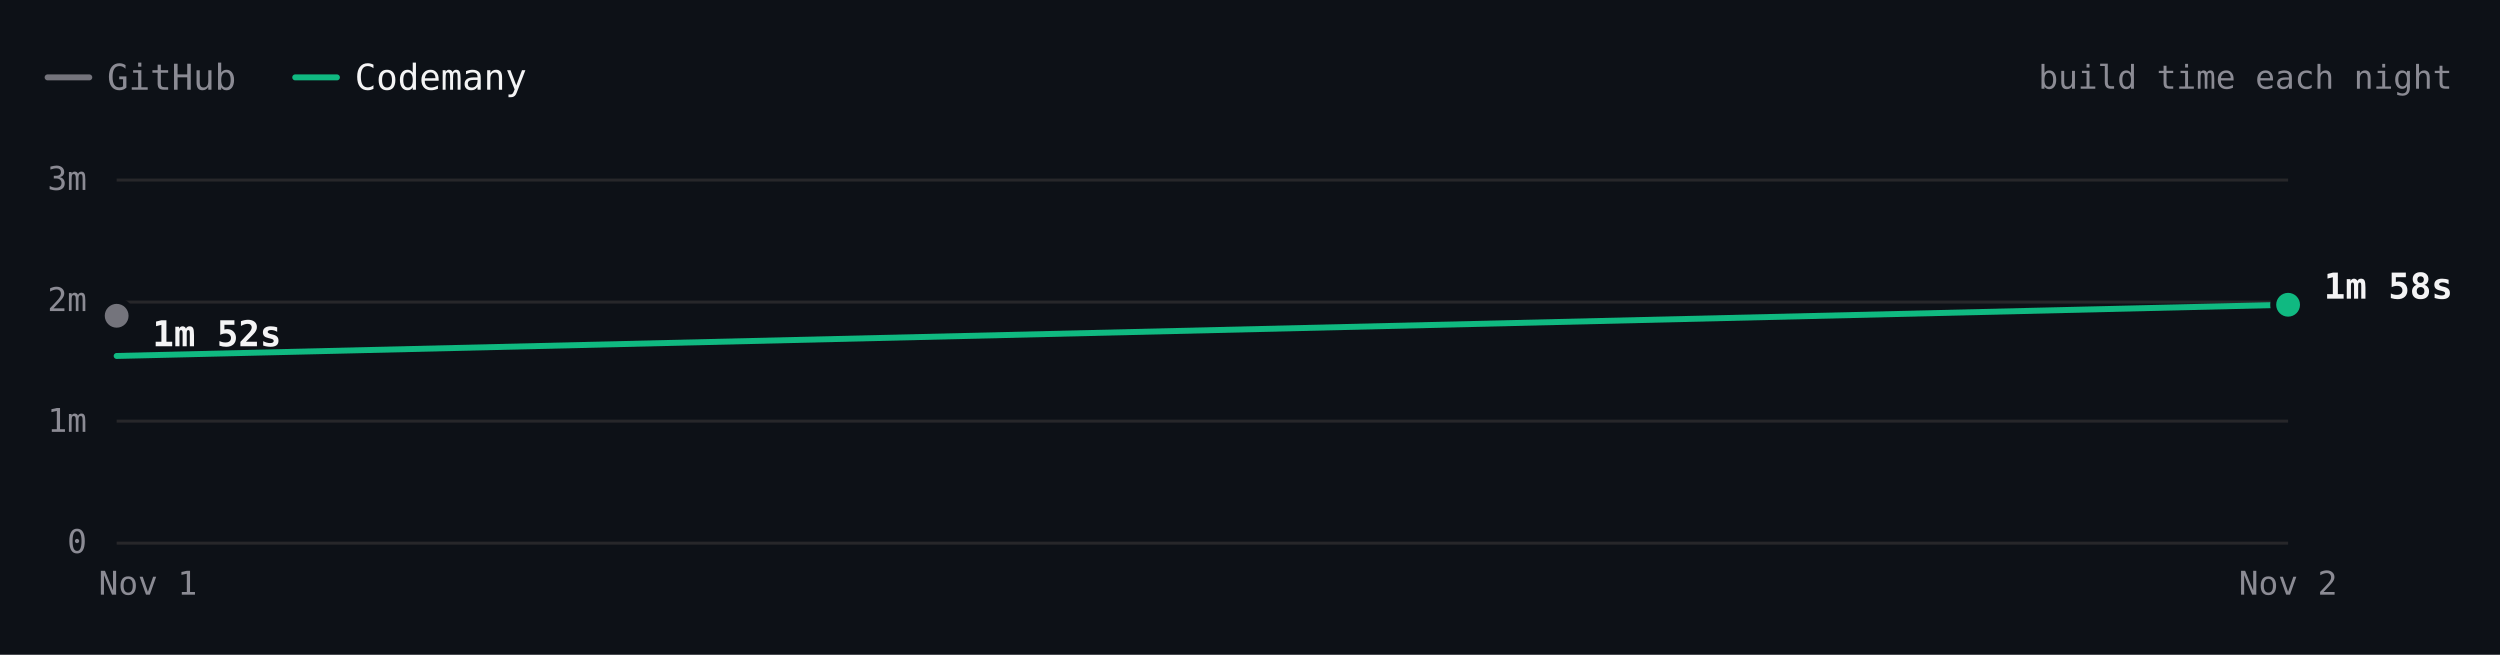
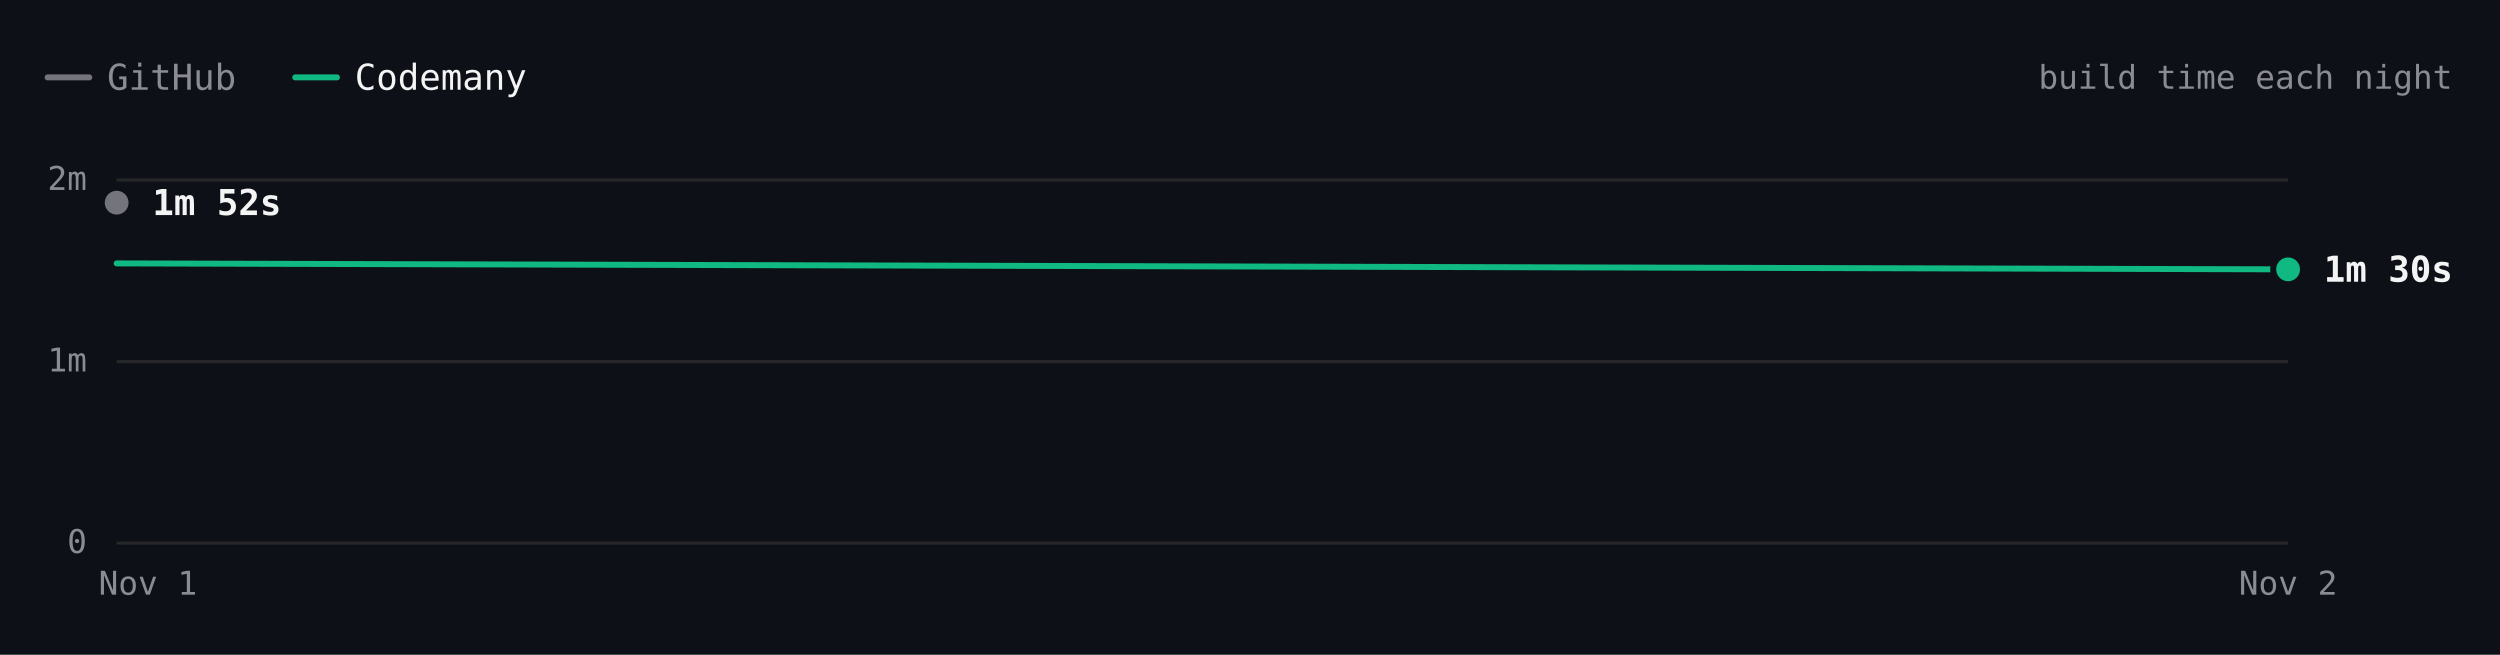
- <svg xmlns="http://www.w3.org/2000/svg" viewBox="0 0 840 220" width="840" height="220" role="img" aria-label="Excalidraw build time each night over 2 nights. Latest: GitHub 1m 52s, Codemany 1m 58s. Overall: 1.2× faster." font-family="'JetBrains Mono', ui-monospace, SFMono-Regular, Menlo, monospace" style="max-width:100%;height:auto;font-variant-numeric:tabular-nums">
+ <svg xmlns="http://www.w3.org/2000/svg" viewBox="0 0 840 220" width="840" height="220" role="img" aria-label="Excalidraw build time each night over 2 nights. Latest: GitHub 1m 52s, Codemany 1m 30s. Overall: 1.2× faster." font-family="'JetBrains Mono', ui-monospace, SFMono-Regular, Menlo, monospace" style="max-width:100%;height:auto;font-variant-numeric:tabular-nums">
  <rect width="840" height="220" fill="#0d1117" />
  <path d="M16 26h14" stroke="#74747c" stroke-width="2" stroke-linecap="round" />
  <text x="36" y="26" font-size="12" fill="#8b8b94" dominant-baseline="central">GitHub</text>
  <path d="M99.2 26h14" stroke="#10b981" stroke-width="2" stroke-linecap="round" />
  <text x="119.2" y="26" font-size="12" fill="#f4f4f5" dominant-baseline="central">Codemany</text>
  <text x="824" y="26" font-size="11" fill="#8b8b94" text-anchor="end" dominant-baseline="central">build time each night</text>
  <path d="M39.2 182.5L768.8 182.5" stroke="#27272a" stroke-width="1" fill="none" />
  <text x="29.2" y="182" font-size="11" fill="#8b8b94" text-anchor="end" dominant-baseline="central">0</text>
-   <path d="M39.2 141.5L768.8 141.5" stroke="#27272a" stroke-width="1" fill="none" />
-   <text x="29.2" y="141.3" font-size="11" fill="#8b8b94" text-anchor="end" dominant-baseline="central">1m</text>
-   <path d="M39.2 101.5L768.8 101.5" stroke="#27272a" stroke-width="1" fill="none" />
-   <text x="29.2" y="100.7" font-size="11" fill="#8b8b94" text-anchor="end" dominant-baseline="central">2m</text>
+   <path d="M39.2 121.5L768.8 121.5" stroke="#27272a" stroke-width="1" fill="none" />
+   <text x="29.2" y="121" font-size="11" fill="#8b8b94" text-anchor="end" dominant-baseline="central">1m</text>
  <path d="M39.2 60.5L768.8 60.5" stroke="#27272a" stroke-width="1" fill="none" />
-   <text x="29.2" y="60" font-size="11" fill="#8b8b94" text-anchor="end" dominant-baseline="central">3m</text>
+   <text x="29.2" y="60" font-size="11" fill="#8b8b94" text-anchor="end" dominant-baseline="central">2m</text>
  <text x="768.8" y="196" font-size="11" fill="#8b8b94" text-anchor="middle" dominant-baseline="central">Nov 2</text>
  <text x="49.7" y="196" font-size="11" fill="#8b8b94" text-anchor="middle" dominant-baseline="central">Nov 1</text>
-   <path d="M39.2 106.1" fill="none" stroke="#74747c" stroke-width="2" stroke-linecap="round" stroke-linejoin="round" />
-   <path d="M39.2 119.6L768.8 102.4" fill="none" stroke="#10b981" stroke-width="2" stroke-linecap="round" stroke-linejoin="round" />
-   <circle cx="39.2" cy="106.1" r="6" fill="#0d1117" />
-   <circle cx="39.2" cy="106.1" r="4" fill="#74747c" />
-   <text x="51.2" y="112.2" font-size="12" fill="#f4f4f5" font-weight="600" dominant-baseline="central">1m 52s</text>
-   <circle cx="768.8" cy="102.4" r="6" fill="#0d1117" />
-   <circle cx="768.8" cy="102.4" r="4" fill="#10b981" />
-   <text x="780.8" y="96.2" font-size="12" fill="#f4f4f5" font-weight="600" dominant-baseline="central">1m 58s</text>
-   <circle class="bench-mark" cx="39.2" cy="106.1" r="12" fill="#0d1117" fill-opacity="0" data-tip="Excalidraw · GitHub · 1m 52s · Nov 1" data-href="https://github.com/codemanyhq/bench-private/actions/runs/41359852763/job/125007760205" style="cursor:pointer" />
-   <circle class="bench-mark" cx="39.2" cy="119.6" r="12" fill="#0d1117" fill-opacity="0" data-tip="Excalidraw · Codemany · 1m 32s · Nov 1" data-href="https://github.com/codemanyhq/bench/actions/runs/41189686531/job/124809425519" style="cursor:pointer" />
-   <circle class="bench-mark" cx="768.8" cy="102.4" r="12" fill="#0d1117" fill-opacity="0" data-tip="Excalidraw · Codemany · 1m 58s · Nov 2" data-href="https://github.com/codemanyhq/bench/actions/runs/41408613723/job/125172064374" style="cursor:pointer" />
+   <path d="M39.2 68.1" fill="none" stroke="#74747c" stroke-width="2" stroke-linecap="round" stroke-linejoin="round" />
+   <path d="M39.2 88.5L768.8 90.5" fill="none" stroke="#10b981" stroke-width="2" stroke-linecap="round" stroke-linejoin="round" />
+   <circle cx="39.2" cy="68.1" r="6" fill="#0d1117" />
+   <circle cx="39.2" cy="68.1" r="4" fill="#74747c" />
+   <text x="51.2" y="68.1" font-size="12" fill="#f4f4f5" font-weight="600" dominant-baseline="central">1m 52s</text>
+   <circle cx="768.8" cy="90.5" r="6" fill="#0d1117" />
+   <circle cx="768.8" cy="90.5" r="4" fill="#10b981" />
+   <text x="780.8" y="90.5" font-size="12" fill="#f4f4f5" font-weight="600" dominant-baseline="central">1m 30s</text>
+   <circle class="bench-mark" cx="39.2" cy="68.1" r="12" fill="#0d1117" fill-opacity="0" data-tip="Excalidraw · GitHub · 1m 52s · Nov 1" data-href="https://github.com/codemanyhq/bench-private/actions/runs/41359852763/job/125007760205" style="cursor:pointer" />
+   <circle class="bench-mark" cx="39.2" cy="88.5" r="12" fill="#0d1117" fill-opacity="0" data-tip="Excalidraw · Codemany · 1m 32s · Nov 1" data-href="https://github.com/codemanyhq/bench/actions/runs/41189686531/job/124809425519" style="cursor:pointer" />
+   <circle class="bench-mark" cx="768.8" cy="90.5" r="12" fill="#0d1117" fill-opacity="0" data-tip="Excalidraw · Codemany · 1m 30s · Nov 2" data-href="https://github.com/codemanyhq/bench/actions/runs/41434992024/job/125254924266" style="cursor:pointer" />
</svg>
